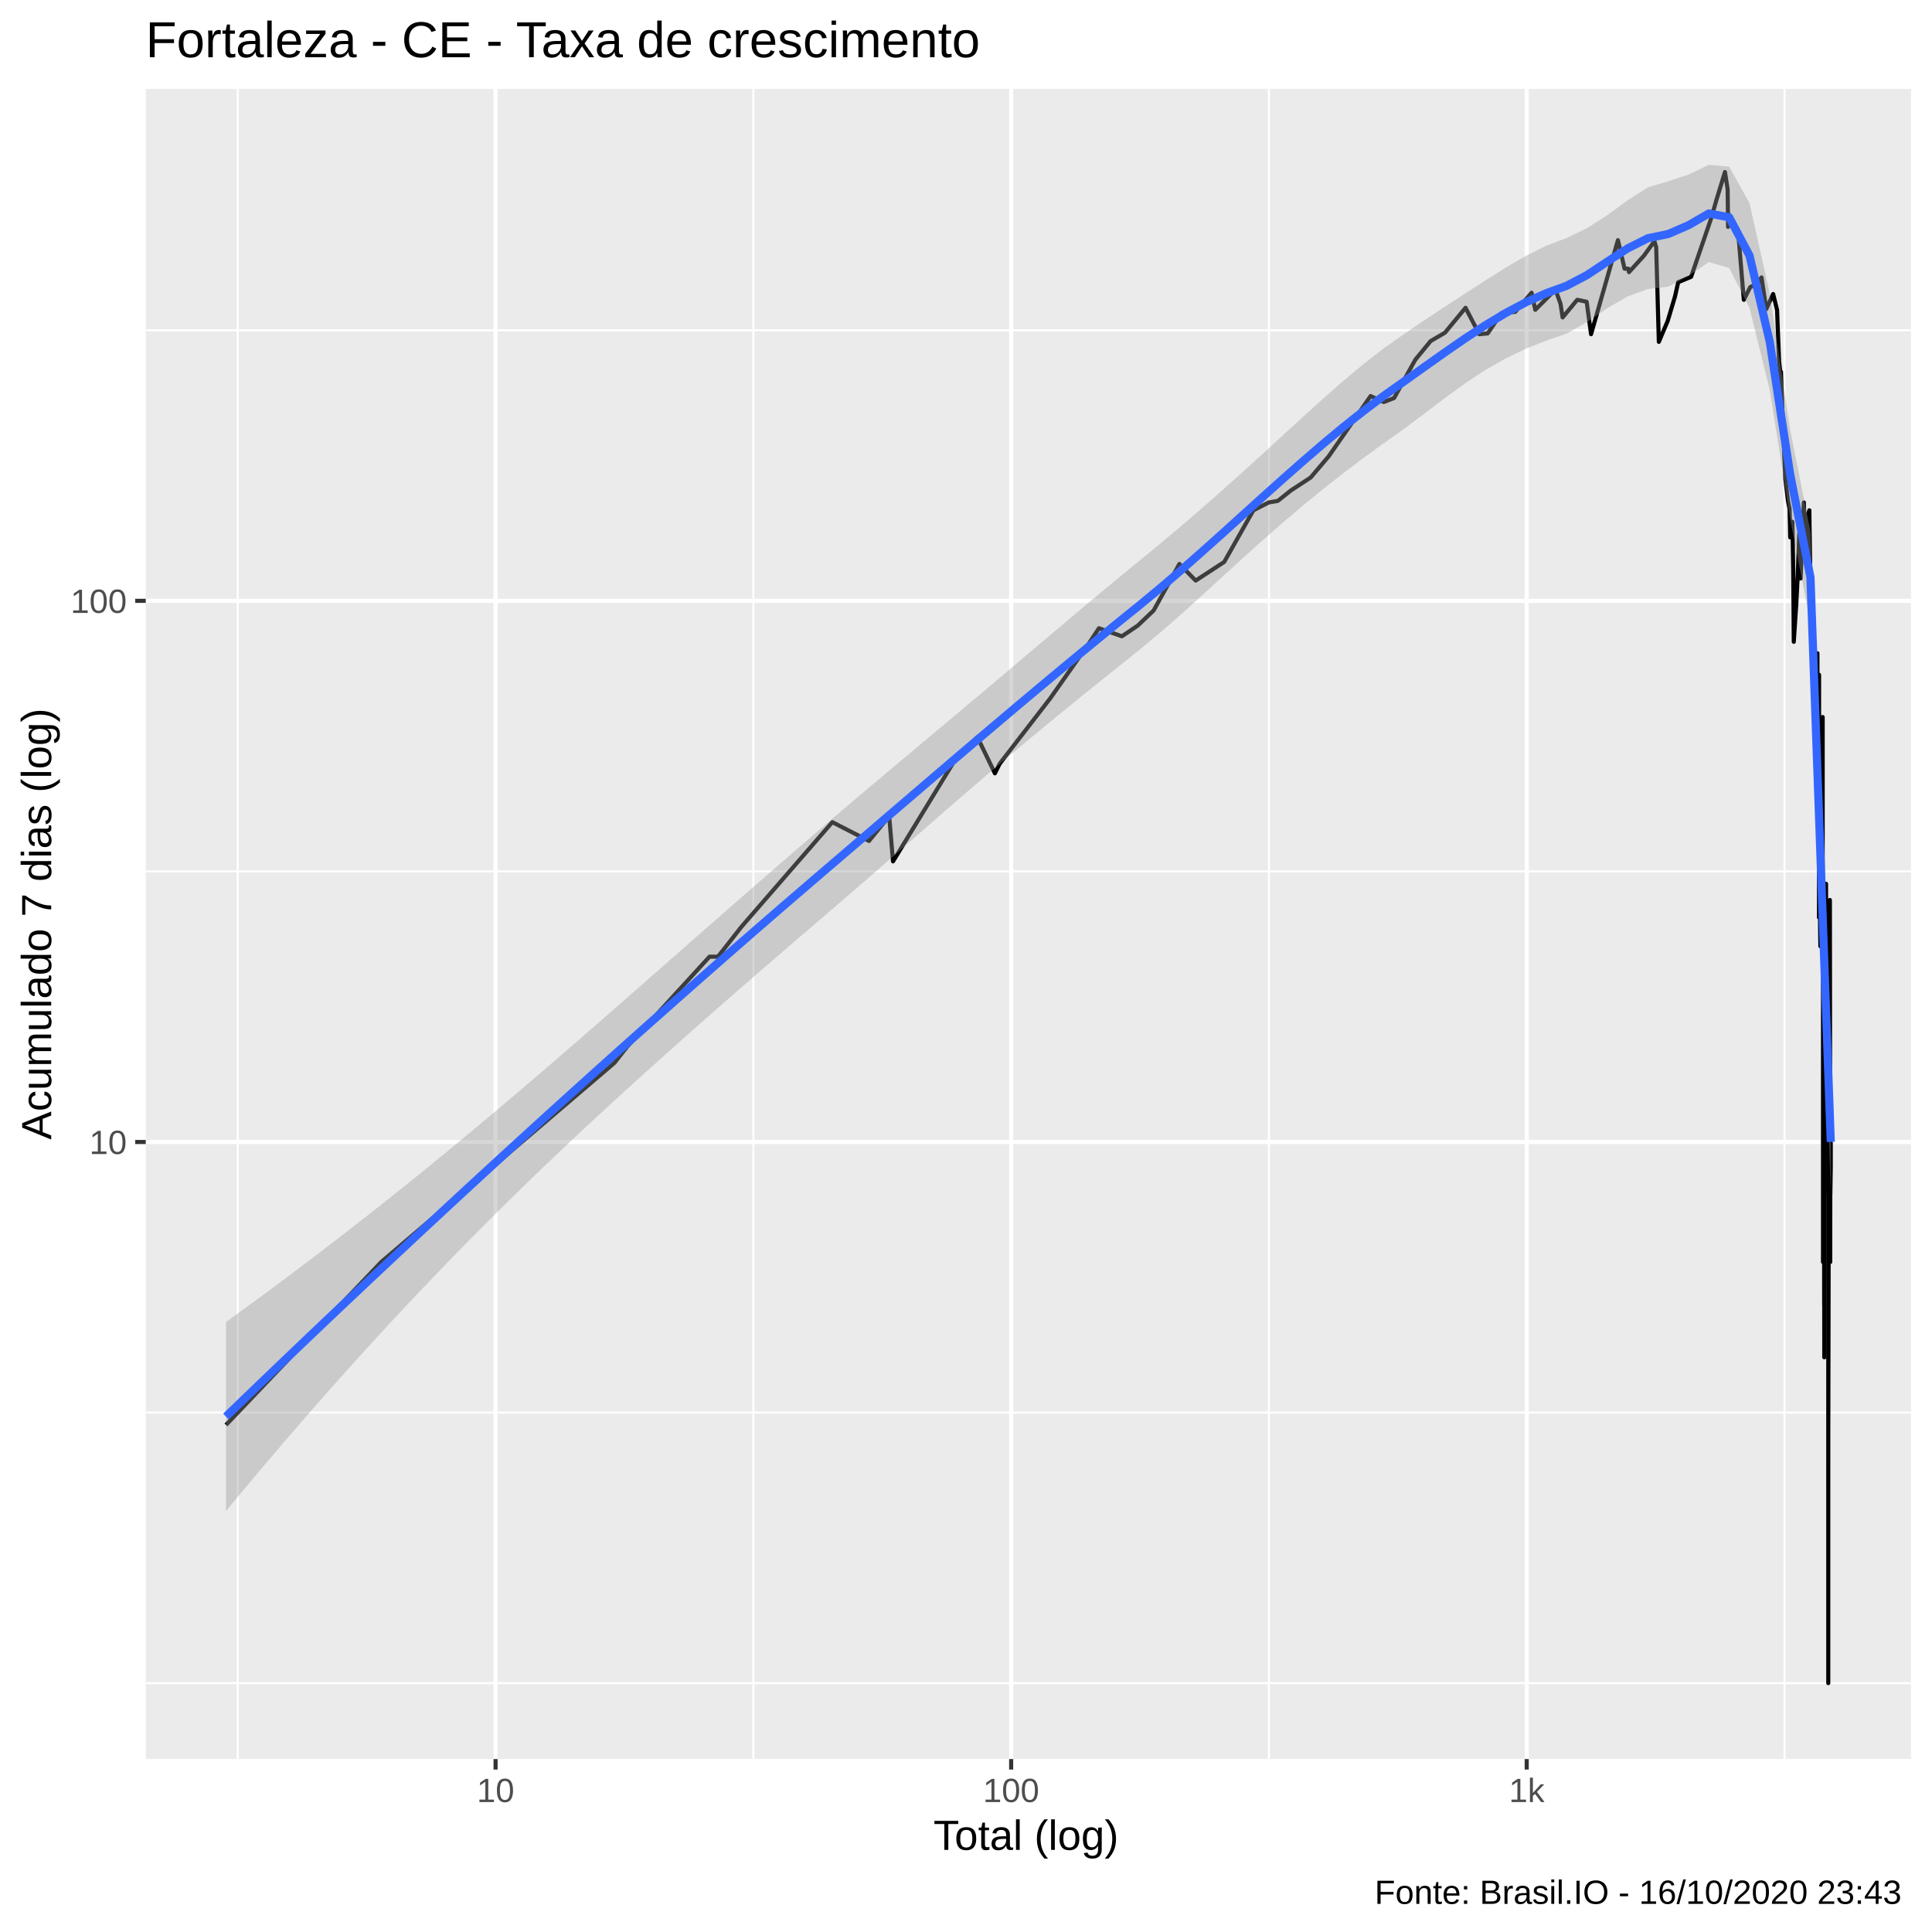
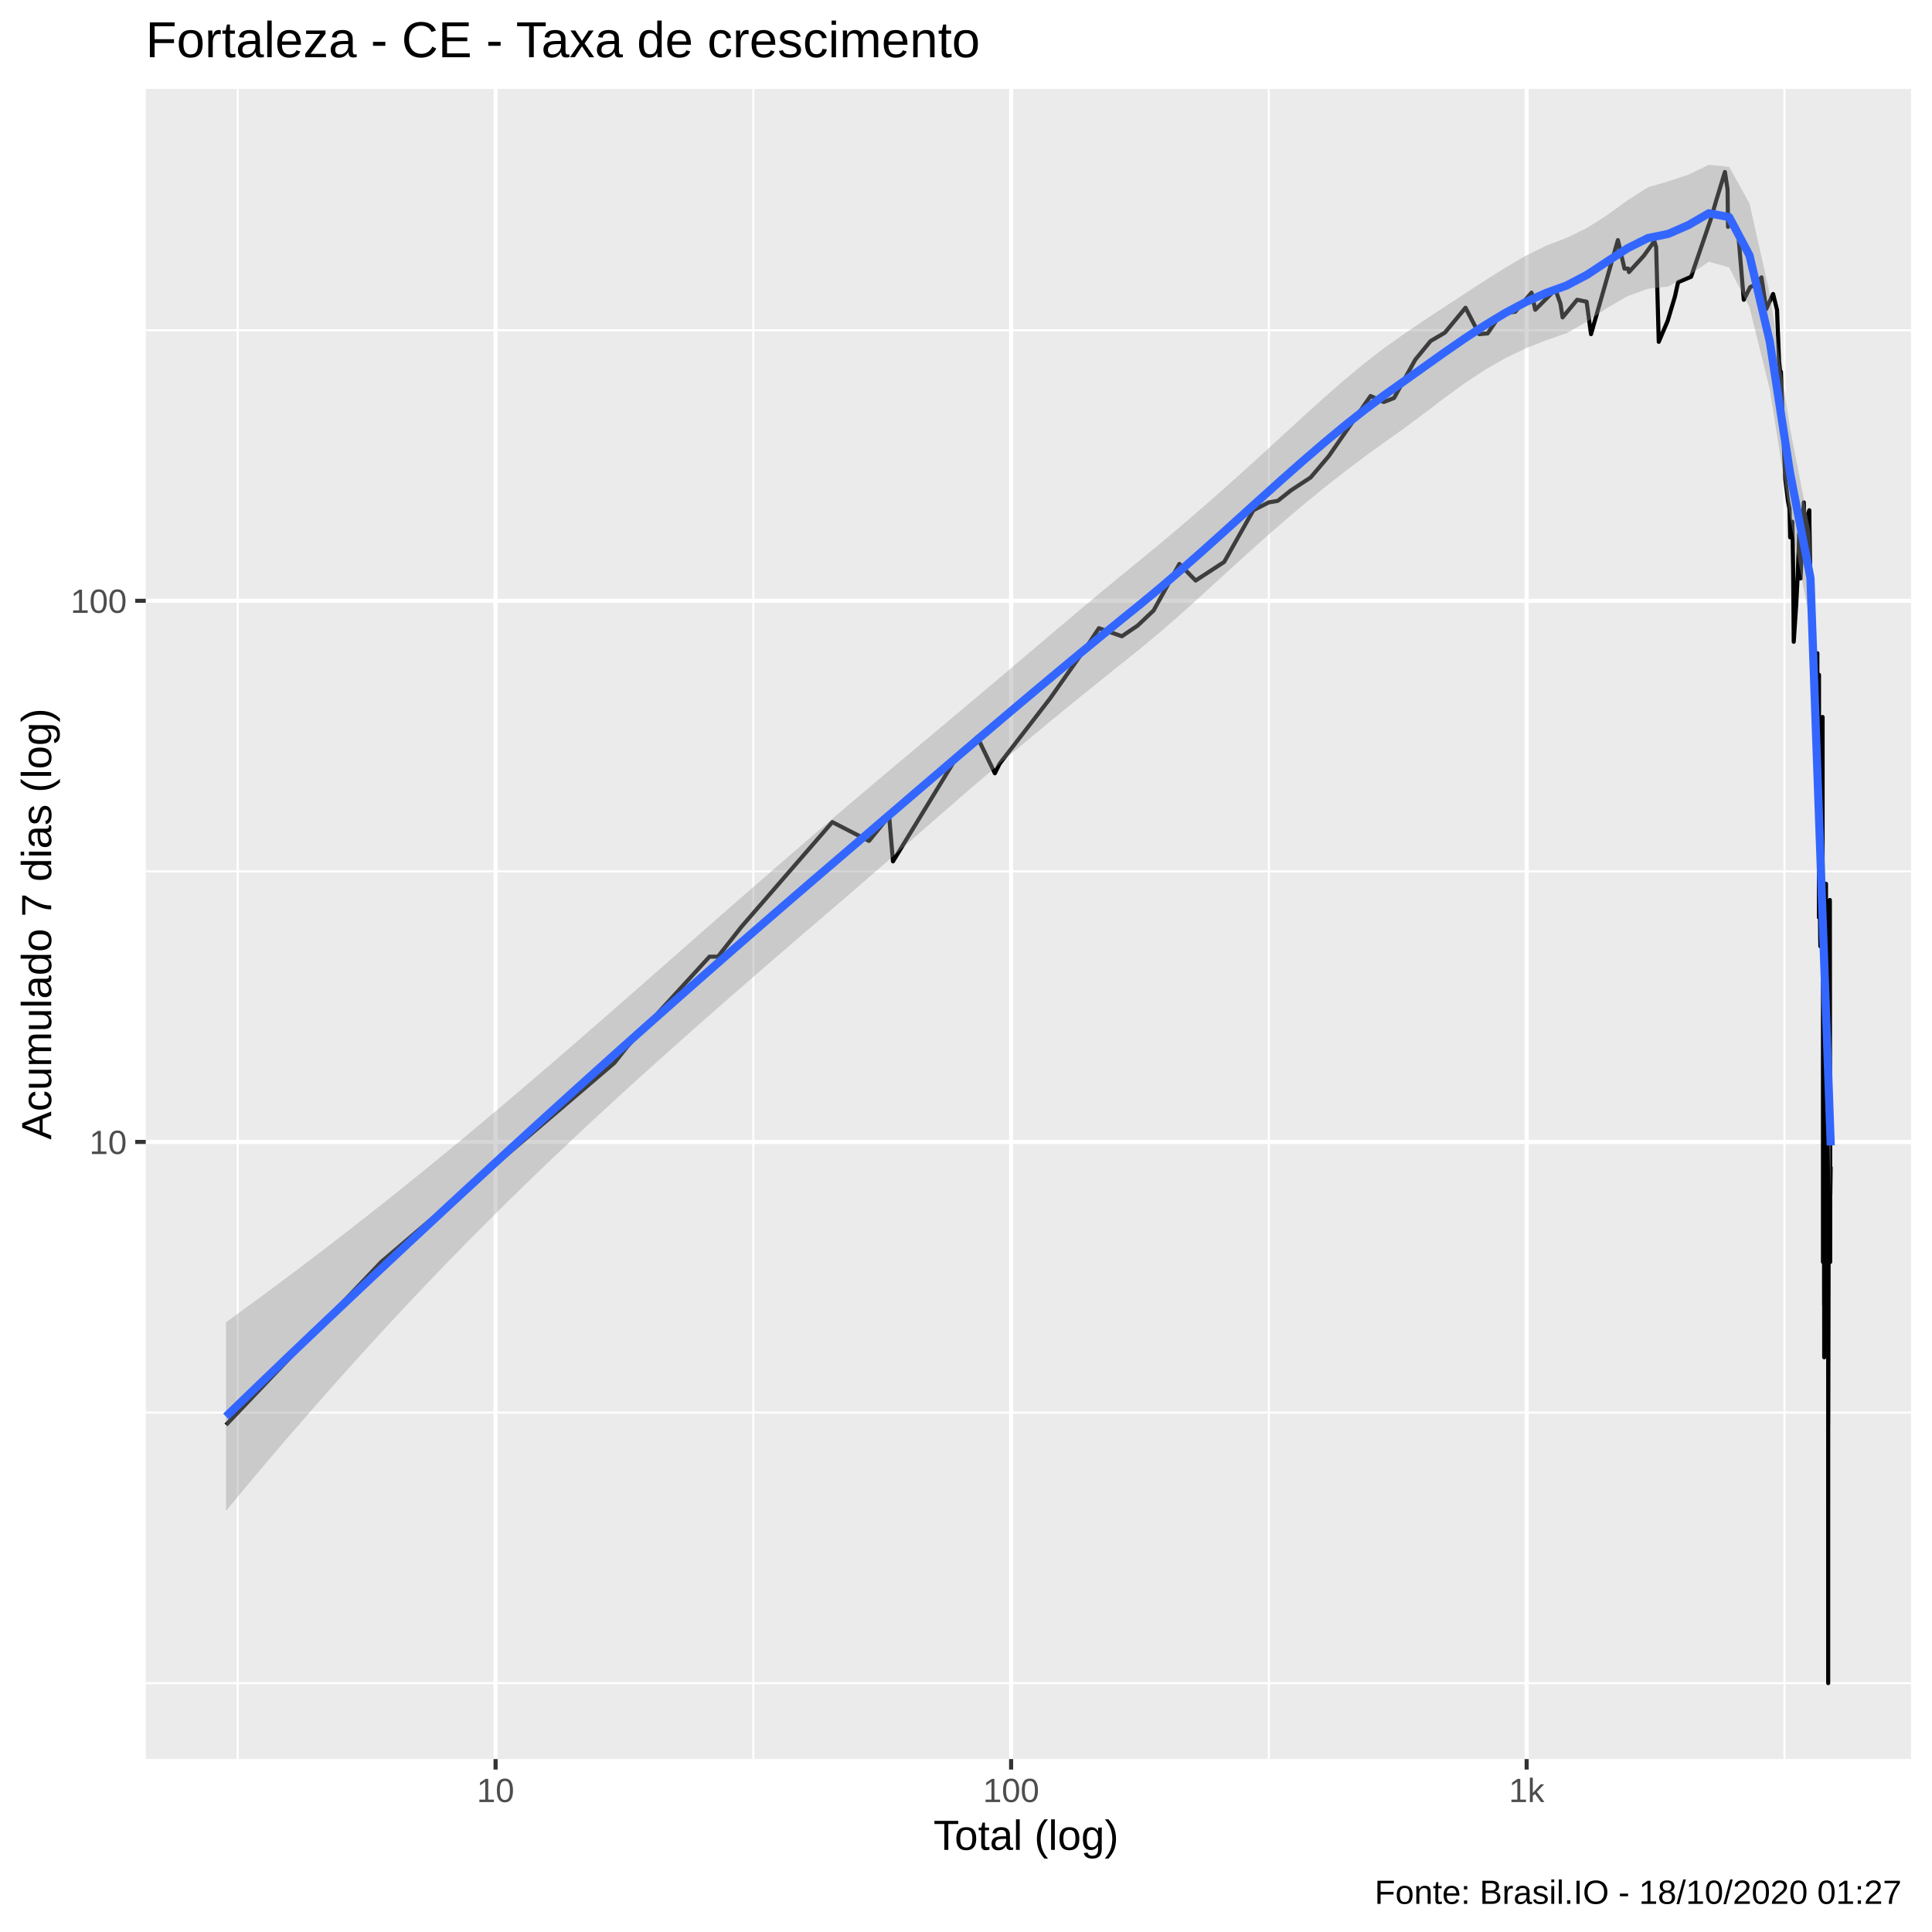
<svg xmlns="http://www.w3.org/2000/svg" viewBox="0 0 504.00 504.00">
  <defs>
    <style type="text/css">
    line, polyline, polygon, path, rect, circle {
      fill: none;
      stroke: #000000;
      stroke-linecap: round;
      stroke-linejoin: round;
      stroke-miterlimit: 10.00;
    }
  </style>
  </defs>
  <rect width="100%" height="100%" style="stroke: none; fill: #FFFFFF;" />
  <rect x="-0" y="0.00" width="504.00" height="504.00" style="stroke-width: 1.07; stroke: #FFFFFF; fill: #FFFFFF;" />
  <defs>
    <clipPath id="cpMzguMDJ8NDk4LjUyfDQ1OC44OHwyMy4xOQ==">
      <rect x="38.02" y="23.19" width="460.50" height="435.69" />
    </clipPath>
  </defs>
  <rect x="38.02" y="23.19" width="460.50" height="435.69" style="stroke-width: 1.07; stroke: none; fill: #EBEBEB;" clip-path="url(#cpMzguMDJ8NDk4LjUyfDQ1OC44OHwyMy4xOQ==)" />
  <polyline points="38.02,439.07 498.52,439.07 " style="stroke-width: 0.53; stroke: #FFFFFF; stroke-linecap: butt;" clip-path="url(#cpMzguMDJ8NDk4LjUyfDQ1OC44OHwyMy4xOQ==)" />
  <polyline points="38.02,368.49 498.52,368.49 " style="stroke-width: 0.53; stroke: #FFFFFF; stroke-linecap: butt;" clip-path="url(#cpMzguMDJ8NDk4LjUyfDQ1OC44OHwyMy4xOQ==)" />
  <polyline points="38.02,227.32 498.52,227.32 " style="stroke-width: 0.53; stroke: #FFFFFF; stroke-linecap: butt;" clip-path="url(#cpMzguMDJ8NDk4LjUyfDQ1OC44OHwyMy4xOQ==)" />
-   <polyline points="38.02,86.16 498.52,86.16 " style="stroke-width: 0.53; stroke: #FFFFFF; stroke-linecap: butt;" clip-path="url(#cpMzguMDJ8NDk4LjUyfDQ1OC44OHwyMy4xOQ==)" />
+   <polyline points="38.02,86.15 498.52,86.15 " style="stroke-width: 0.53; stroke: #FFFFFF; stroke-linecap: butt;" clip-path="url(#cpMzguMDJ8NDk4LjUyfDQ1OC44OHwyMy4xOQ==)" />
  <polyline points="62.03,458.88 62.03,23.19 " style="stroke-width: 0.53; stroke: #FFFFFF; stroke-linecap: butt;" clip-path="url(#cpMzguMDJ8NDk4LjUyfDQ1OC44OHwyMy4xOQ==)" />
-   <polyline points="196.53,458.88 196.53,23.19 " style="stroke-width: 0.53; stroke: #FFFFFF; stroke-linecap: butt;" clip-path="url(#cpMzguMDJ8NDk4LjUyfDQ1OC44OHwyMy4xOQ==)" />
-   <polyline points="331.02,458.88 331.02,23.19 " style="stroke-width: 0.53; stroke: #FFFFFF; stroke-linecap: butt;" clip-path="url(#cpMzguMDJ8NDk4LjUyfDQ1OC44OHwyMy4xOQ==)" />
-   <polyline points="465.52,458.88 465.52,23.19 " style="stroke-width: 0.53; stroke: #FFFFFF; stroke-linecap: butt;" clip-path="url(#cpMzguMDJ8NDk4LjUyfDQ1OC44OHwyMy4xOQ==)" />
-   <polyline points="38.02,297.91 498.52,297.91 " style="stroke-width: 1.07; stroke: #FFFFFF; stroke-linecap: butt;" clip-path="url(#cpMzguMDJ8NDk4LjUyfDQ1OC44OHwyMy4xOQ==)" />
-   <polyline points="38.02,156.74 498.52,156.74 " style="stroke-width: 1.07; stroke: #FFFFFF; stroke-linecap: butt;" clip-path="url(#cpMzguMDJ8NDk4LjUyfDQ1OC44OHwyMy4xOQ==)" />
+   <polyline points="196.52,458.88 196.52,23.19 " style="stroke-width: 0.53; stroke: #FFFFFF; stroke-linecap: butt;" clip-path="url(#cpMzguMDJ8NDk4LjUyfDQ1OC44OHwyMy4xOQ==)" />
+   <polyline points="331.01,458.88 331.01,23.19 " style="stroke-width: 0.53; stroke: #FFFFFF; stroke-linecap: butt;" clip-path="url(#cpMzguMDJ8NDk4LjUyfDQ1OC44OHwyMy4xOQ==)" />
+   <polyline points="465.51,458.88 465.51,23.19 " style="stroke-width: 0.53; stroke: #FFFFFF; stroke-linecap: butt;" clip-path="url(#cpMzguMDJ8NDk4LjUyfDQ1OC44OHwyMy4xOQ==)" />
+   <polyline points="38.02,297.90 498.52,297.90 " style="stroke-width: 1.07; stroke: #FFFFFF; stroke-linecap: butt;" clip-path="url(#cpMzguMDJ8NDk4LjUyfDQ1OC44OHwyMy4xOQ==)" />
+   <polyline points="38.02,156.73 498.52,156.73 " style="stroke-width: 1.07; stroke: #FFFFFF; stroke-linecap: butt;" clip-path="url(#cpMzguMDJ8NDk4LjUyfDQ1OC44OHwyMy4xOQ==)" />
  <polyline points="129.28,458.88 129.28,23.19 " style="stroke-width: 1.07; stroke: #FFFFFF; stroke-linecap: butt;" clip-path="url(#cpMzguMDJ8NDk4LjUyfDQ1OC44OHwyMy4xOQ==)" />
-   <polyline points="263.78,458.88 263.78,23.19 " style="stroke-width: 1.07; stroke: #FFFFFF; stroke-linecap: butt;" clip-path="url(#cpMzguMDJ8NDk4LjUyfDQ1OC44OHwyMy4xOQ==)" />
-   <polyline points="398.27,458.88 398.27,23.19 " style="stroke-width: 1.07; stroke: #FFFFFF; stroke-linecap: butt;" clip-path="url(#cpMzguMDJ8NDk4LjUyfDQ1OC44OHwyMy4xOQ==)" />
-   <polyline points="58.95,371.72 58.95,371.72 75.76,354.08 88.79,340.40 88.79,340.40 99.44,329.23 99.44,329.23 160.27,277.28 163.61,273.05 185.09,249.57 187.30,249.57 193.45,241.73 217.13,214.47 217.13,214.47 226.69,219.38 231.96,212.92 232.96,224.71 249.26,198.02 254.97,192.29 259.54,201.74 260.78,199.24 273.94,182.22 283.85,168.16 286.68,163.89 292.67,165.99 296.80,163.20 300.96,159.24 307.67,147.12 311.92,151.46 319.36,146.59 326.97,133.12 330.98,131.07 333.34,130.67 336.78,127.93 341.91,124.57 346.62,119.03 357.55,103.32 360.97,104.88 363.67,103.84 369.21,93.84 373.20,88.98 376.94,86.79 382.32,80.29 385.89,87.18 388.09,86.98 391.66,81.71 395.28,81.35 399.54,76.36 400.51,80.82 405.77,75.54 407.09,79.24 407.64,82.81 411.45,78.21 413.91,78.72 415.06,87.18 422.07,62.65 423.80,70.09 424.77,70.09 424.95,70.99 428.82,66.75 431.59,62.92 432.05,64.53 432.74,89.18 435.05,83.73 436.95,77.36 437.79,73.62 441.16,72.21 446.34,57.10 447.78,52.11 449.99,44.88 450.69,49.39 450.80,59.18 450.83,55.66 453.38,59.94 454.91,78.21 456.59,74.89 458.62,73.93 459.41,72.52 459.41,73.46 459.53,72.37 460.76,80.64 462.56,76.70 463.58,80.82 464.11,94.28 464.53,97.93 464.55,99.11 464.60,96.99 465.03,108.12 465.74,124.93 466.43,130.67 466.85,132.71 467.01,140.19 467.01,138.34 467.03,138.34 467.58,136.11 467.80,148.71 467.94,167.43 468.61,157.36 468.99,149.79 469.32,140.66 469.36,139.26 469.53,150.34 469.72,150.90 470.57,131.07 470.86,140.19 471.41,145.05 471.41,144.05 471.43,134.81 472.01,133.12 472.05,136.99 472.33,153.75 472.65,152.02 472.80,168.16 472.80,167.43 472.82,166.70 473.30,171.19 473.37,184.10 473.38,168.91 473.79,178.61 474.04,172.76 474.09,170.42 474.11,170.42 474.14,196.83 474.52,177.74 474.52,204.35 474.52,239.33 474.54,176.04 474.54,228.54 474.55,232.63 474.63,228.54 474.88,246.84 475.04,226.60 475.12,216.06 475.21,208.48 475.26,205.70 475.35,204.35 475.38,226.60 475.48,187.05 475.48,234.78 475.57,255.41 475.57,329.23 475.59,230.55 475.60,241.73 475.60,269.09 475.60,277.28 475.73,269.09 475.77,286.73 475.79,286.73 475.84,265.38 475.84,265.38 475.87,340.40 475.88,261.87 475.88,297.91 475.88,319.77 475.90,354.08 475.91,340.40 " style="stroke-width: 1.07; stroke-linecap: butt;" clip-path="url(#cpMzguMDJ8NDk4LjUyfDQ1OC44OHwyMy4xOQ==)" />
-   <polyline points="475.94,249.57 476.04,297.91 476.04,297.91 476.13,269.09 476.33,230.55 476.34,234.78 476.36,230.55 476.36,232.63 476.36,252.42 476.41,261.87 476.42,241.73 476.53,281.82 476.53,286.73 476.54,286.73 476.54,286.73 476.71,246.84 476.80,261.87 476.82,239.33 476.82,237.01 476.85,255.41 476.91,241.73 476.91,281.82 476.92,241.73 476.92,311.59 476.94,311.59 476.94,439.07 476.94,396.58 476.95,304.37 476.95,319.77 476.95,371.72 477.12,286.73 477.29,244.23 477.30,246.84 477.33,241.73 477.33,277.28 477.35,239.33 477.36,234.78 477.36,234.78 477.44,297.91 477.45,297.91 477.45,329.23 477.47,304.37 477.47,311.59 477.47,304.37 477.48,311.59 477.59,304.37 477.59,297.91 " style="stroke-width: 1.07; stroke-linecap: butt;" clip-path="url(#cpMzguMDJ8NDk4LjUyfDQ1OC44OHwyMy4xOQ==)" />
-   <polygon points="58.95,344.88 64.25,341.03 69.55,337.14 74.85,333.20 80.15,329.21 85.45,325.17 90.75,321.08 96.05,316.95 101.35,312.76 106.65,308.52 111.95,304.24 117.24,299.90 122.54,295.51 127.84,291.08 133.14,286.61 138.44,282.10 143.74,277.55 149.04,272.97 154.34,268.36 159.64,263.73 164.94,259.09 170.24,254.44 175.54,249.78 180.83,245.12 186.13,240.47 191.43,235.83 196.73,231.20 202.03,226.59 207.33,222.00 212.63,217.43 217.93,212.89 223.23,208.38 228.53,203.91 233.83,199.45 239.13,195.01 244.43,190.57 249.72,186.13 255.02,181.68 260.32,177.22 265.62,172.74 270.92,168.25 276.22,163.77 281.52,159.29 286.82,154.85 292.12,150.46 297.42,146.13 302.72,141.77 308.02,137.32 313.31,132.77 318.61,128.12 323.91,123.38 329.21,118.56 334.51,113.69 339.81,108.83 345.11,104.04 350.41,99.38 355.71,94.96 361.01,90.85 366.31,87.10 371.61,83.52 376.90,80.03 382.20,76.58 387.50,73.15 392.80,69.81 398.10,66.73 403.40,64.10 408.70,62.08 414.00,59.51 419.30,56.12 424.60,52.26 429.90,48.87 435.20,47.29 440.49,45.54 445.79,42.99 451.09,43.48 456.39,52.99 461.69,76.66 466.99,112.08 472.29,138.64 477.59,285.49 477.59,310.30 472.29,162.52 466.99,135.35 461.69,101.80 456.39,80.32 451.09,69.91 445.79,68.36 440.49,71.95 435.20,74.79 429.90,75.40 424.60,77.33 419.30,80.39 414.00,84.01 408.70,87.03 403.40,88.85 398.10,90.94 392.80,93.49 387.50,96.52 382.20,100.01 376.90,103.86 371.61,107.88 366.31,111.85 361.01,115.61 355.71,119.46 350.41,123.46 345.11,127.63 339.81,131.96 334.51,136.46 329.21,141.11 323.91,145.87 318.61,150.71 313.31,155.56 308.02,160.34 302.72,164.97 297.42,169.38 292.12,173.62 286.82,177.87 281.52,182.14 276.22,186.46 270.92,190.82 265.62,195.23 260.32,199.70 255.02,204.22 249.72,208.79 244.43,213.39 239.13,218.02 233.83,222.66 228.53,227.29 223.23,231.89 217.93,236.46 212.63,241.00 207.33,245.55 202.03,250.12 196.73,254.71 191.43,259.32 186.13,263.96 180.83,268.63 175.54,273.33 170.24,278.07 164.94,282.86 159.64,287.70 154.34,292.59 149.04,297.54 143.74,302.56 138.44,307.65 133.14,312.82 127.84,318.07 122.54,323.39 117.24,328.81 111.95,334.31 106.65,339.90 101.35,345.58 96.05,351.35 90.75,357.21 85.45,363.15 80.15,369.19 74.85,375.31 69.55,381.52 64.25,387.82 58.95,394.20 " style="stroke-width: 0.00; stroke: none; fill: #999999; fill-opacity: 0.40;" clip-path="url(#cpMzguMDJ8NDk4LjUyfDQ1OC44OHwyMy4xOQ==)" />
-   <polyline points="58.95,344.88 64.25,341.03 69.55,337.14 74.85,333.20 80.15,329.21 85.45,325.17 90.75,321.08 96.05,316.95 101.35,312.76 106.65,308.52 111.95,304.24 117.24,299.90 122.54,295.51 127.84,291.08 133.14,286.61 138.44,282.10 143.74,277.55 149.04,272.97 154.34,268.36 159.64,263.73 164.94,259.09 170.24,254.44 175.54,249.78 180.83,245.12 186.13,240.47 191.43,235.83 196.73,231.20 202.03,226.59 207.33,222.00 212.63,217.43 217.93,212.89 223.23,208.38 228.53,203.91 233.83,199.45 239.13,195.01 244.43,190.57 249.72,186.13 255.02,181.68 260.32,177.22 265.62,172.74 270.92,168.25 276.22,163.77 281.52,159.29 286.82,154.85 292.12,150.46 297.42,146.13 302.72,141.77 308.02,137.32 313.31,132.77 318.61,128.12 323.91,123.38 329.21,118.56 334.51,113.69 339.81,108.83 345.11,104.04 350.41,99.38 355.71,94.96 361.01,90.85 366.31,87.10 371.61,83.52 376.90,80.03 382.20,76.58 387.50,73.15 392.80,69.81 398.10,66.73 403.40,64.10 408.70,62.08 414.00,59.51 419.30,56.12 424.60,52.26 429.90,48.87 435.20,47.29 440.49,45.54 445.79,42.99 451.09,43.48 456.39,52.99 461.69,76.66 466.99,112.08 472.29,138.64 477.59,285.49 " style="stroke-width: 2.13; stroke: none;" clip-path="url(#cpMzguMDJ8NDk4LjUyfDQ1OC44OHwyMy4xOQ==)" />
-   <polyline points="477.59,310.30 472.29,162.52 466.99,135.35 461.69,101.80 456.39,80.32 451.09,69.91 445.79,68.36 440.49,71.95 435.20,74.79 429.90,75.40 424.60,77.33 419.30,80.39 414.00,84.01 408.70,87.03 403.40,88.85 398.10,90.94 392.80,93.49 387.50,96.52 382.20,100.01 376.90,103.86 371.61,107.88 366.31,111.85 361.01,115.61 355.71,119.46 350.41,123.46 345.11,127.63 339.81,131.96 334.51,136.46 329.21,141.11 323.91,145.87 318.61,150.71 313.31,155.56 308.02,160.34 302.72,164.97 297.42,169.38 292.12,173.62 286.82,177.87 281.52,182.14 276.22,186.46 270.92,190.82 265.62,195.23 260.32,199.70 255.02,204.22 249.72,208.79 244.43,213.39 239.13,218.02 233.83,222.66 228.53,227.29 223.23,231.89 217.93,236.46 212.63,241.00 207.33,245.55 202.03,250.12 196.73,254.71 191.43,259.32 186.13,263.96 180.83,268.63 175.54,273.33 170.24,278.07 164.94,282.86 159.64,287.70 154.34,292.59 149.04,297.54 143.74,302.56 138.44,307.65 133.14,312.82 127.84,318.07 122.54,323.39 117.24,328.81 111.95,334.31 106.65,339.90 101.35,345.58 96.05,351.35 90.75,357.21 85.45,363.15 80.15,369.19 74.85,375.31 69.55,381.52 64.25,387.82 58.95,394.20 " style="stroke-width: 2.13; stroke: none;" clip-path="url(#cpMzguMDJ8NDk4LjUyfDQ1OC44OHwyMy4xOQ==)" />
-   <polyline points="58.95,369.54 64.25,364.43 69.55,359.33 74.85,354.26 80.15,349.20 85.45,344.16 90.75,339.14 96.05,334.15 101.35,329.17 106.65,324.21 111.95,319.27 117.24,314.35 122.54,309.45 127.84,304.58 133.14,299.72 138.44,294.88 143.74,290.06 149.04,285.26 154.34,280.48 159.64,275.72 164.94,270.98 170.24,266.26 175.54,261.56 180.83,256.88 186.13,252.22 191.43,247.57 196.73,242.95 202.03,238.35 207.33,233.78 212.63,229.22 217.93,224.68 223.23,220.14 228.53,215.60 233.83,211.06 239.13,206.52 244.43,201.98 249.72,197.46 255.02,192.95 260.32,188.46 265.62,183.98 270.92,179.53 276.22,175.11 281.52,170.72 286.82,166.36 292.12,162.04 297.42,157.76 302.72,153.37 308.02,148.83 313.31,144.16 318.61,139.42 323.91,134.63 329.21,129.83 334.51,125.08 339.81,120.40 345.11,115.83 350.41,111.42 355.71,107.21 361.01,103.23 366.31,99.48 371.61,95.70 376.90,91.95 382.20,88.29 387.50,84.83 392.80,81.65 398.10,78.83 403.40,76.47 408.70,74.55 414.00,71.76 419.30,68.25 424.60,64.80 429.90,62.14 435.20,61.04 440.49,58.75 445.79,55.68 451.09,56.69 456.39,66.66 461.69,89.23 466.99,123.72 472.29,150.58 477.59,297.90 " style="stroke-width: 2.13; stroke: #3366FF; stroke-linecap: butt;" clip-path="url(#cpMzguMDJ8NDk4LjUyfDQ1OC44OHwyMy4xOQ==)" />
+   <polyline points="263.77,458.88 263.77,23.19 " style="stroke-width: 1.07; stroke: #FFFFFF; stroke-linecap: butt;" clip-path="url(#cpMzguMDJ8NDk4LjUyfDQ1OC44OHwyMy4xOQ==)" />
+   <polyline points="398.26,458.88 398.26,23.19 " style="stroke-width: 1.07; stroke: #FFFFFF; stroke-linecap: butt;" clip-path="url(#cpMzguMDJ8NDk4LjUyfDQ1OC44OHwyMy4xOQ==)" />
+   <polyline points="58.95,371.72 58.95,371.72 75.76,354.08 88.79,340.40 88.79,340.40 99.44,329.22 99.44,329.22 160.27,277.27 163.61,273.05 185.09,249.56 187.29,249.56 193.45,241.73 217.13,214.46 217.13,214.46 226.69,219.37 231.95,212.91 232.95,224.71 249.26,198.02 254.96,192.28 259.53,201.73 260.77,199.23 273.93,182.21 283.84,168.16 286.67,163.88 292.66,165.98 296.79,163.19 300.95,159.24 307.66,147.11 311.91,151.45 319.35,146.59 326.96,133.11 330.97,131.06 333.33,130.66 336.77,127.92 341.90,124.56 346.61,119.02 357.54,103.31 360.96,104.87 363.66,103.83 369.20,93.83 373.19,88.97 376.92,86.78 382.31,80.28 385.88,87.17 388.08,86.97 391.65,81.70 395.26,81.34 399.53,76.35 400.50,80.81 405.76,75.53 407.08,79.23 407.63,82.80 411.43,78.20 413.90,78.71 415.05,87.17 422.06,62.64 423.78,70.08 424.76,70.08 424.94,70.98 428.81,66.74 431.58,62.91 432.04,64.52 432.72,89.17 435.04,83.72 436.94,77.35 437.77,73.61 441.15,72.20 446.32,57.09 447.77,52.10 449.98,44.87 450.67,49.38 450.79,59.17 450.81,55.66 453.37,59.93 454.90,78.20 456.58,74.89 458.61,73.92 459.39,72.51 459.39,73.45 459.52,72.36 460.75,80.63 462.55,76.69 463.57,80.81 464.10,94.27 464.51,97.92 464.53,99.10 464.59,96.98 465.02,108.12 465.72,124.93 466.42,130.66 466.83,132.70 467.00,140.18 467.00,138.33 467.01,138.33 467.57,136.10 467.78,148.70 467.93,167.42 468.60,157.35 468.98,149.79 469.31,140.65 469.34,139.25 469.52,150.34 469.71,150.89 470.56,131.06 470.85,140.18 471.40,145.05 471.40,144.04 471.42,134.80 472.00,133.11 472.03,136.99 472.31,153.74 472.64,152.02 472.79,168.16 472.79,167.42 472.80,166.70 473.29,171.19 473.35,184.10 473.37,168.90 473.77,178.60 474.03,172.76 474.08,170.41 474.09,170.41 474.12,196.83 474.50,177.73 474.50,204.34 474.50,239.32 474.52,176.03 474.52,228.54 474.54,232.63 474.62,228.54 474.87,246.84 475.03,226.59 475.10,216.06 475.20,208.48 475.24,205.69 475.34,204.34 475.37,226.59 475.46,187.04 475.46,234.78 475.56,255.41 475.56,329.22 475.57,230.55 475.59,241.73 475.59,269.09 475.59,277.27 475.71,269.09 475.76,286.73 475.77,286.73 475.82,265.37 475.82,265.37 475.85,340.40 475.87,261.87 475.87,297.90 475.87,319.77 475.88,354.08 475.90,340.40 " style="stroke-width: 1.07; stroke-linecap: butt;" clip-path="url(#cpMzguMDJ8NDk4LjUyfDQ1OC44OHwyMy4xOQ==)" />
+   <polyline points="475.93,249.56 476.02,297.90 476.02,297.90 476.11,269.09 476.31,230.55 476.33,234.78 476.34,230.55 476.34,232.63 476.34,252.42 476.39,261.87 476.41,241.73 476.51,281.82 476.51,286.73 476.53,286.73 476.53,286.73 476.70,246.84 476.79,261.87 476.80,239.32 476.80,237.01 476.83,255.41 476.89,241.73 476.89,281.82 476.91,241.73 476.91,311.58 476.92,311.58 476.92,439.07 476.92,396.58 476.94,304.36 476.94,319.77 476.94,371.72 477.11,286.73 477.27,244.23 477.29,246.84 477.32,241.73 477.32,277.27 477.33,239.32 477.35,234.78 477.35,234.78 477.42,297.90 477.44,297.90 477.44,329.22 477.45,304.36 477.45,311.58 477.45,304.36 477.47,311.58 477.56,304.36 477.57,304.36 477.59,304.36 " style="stroke-width: 1.07; stroke-linecap: butt;" clip-path="url(#cpMzguMDJ8NDk4LjUyfDQ1OC44OHwyMy4xOQ==)" />
+   <polygon points="58.95,344.94 64.25,341.08 69.55,337.19 74.85,333.24 80.15,329.25 85.45,325.21 90.75,321.12 96.05,316.98 101.35,312.79 106.65,308.55 111.95,304.26 117.24,299.92 122.54,295.53 127.84,291.10 133.14,286.63 138.44,282.11 143.74,277.56 149.04,272.98 154.34,268.37 159.64,263.75 164.94,259.10 170.24,254.45 175.54,249.79 180.83,245.13 186.13,240.48 191.43,235.84 196.73,231.21 202.03,226.60 207.33,222.01 212.63,217.44 217.93,212.90 223.23,208.39 228.53,203.91 233.83,199.45 239.13,195.01 244.43,190.57 249.72,186.12 255.02,181.67 260.32,177.20 265.62,172.71 270.92,168.22 276.22,163.74 281.52,159.26 286.82,154.82 292.12,150.43 297.42,146.10 302.72,141.74 308.02,137.28 313.31,132.73 318.61,128.08 323.91,123.34 329.21,118.52 334.51,113.66 339.81,108.80 345.11,104.00 350.41,99.36 355.71,94.94 361.01,90.84 366.31,87.09 371.61,83.50 376.90,80.01 382.20,76.54 387.50,73.11 392.80,69.77 398.10,66.68 403.40,64.06 408.70,62.04 414.00,59.47 419.30,56.08 424.60,52.24 429.90,48.86 435.20,47.30 440.49,45.54 445.79,42.99 451.09,43.52 456.39,53.08 461.69,76.65 466.99,111.93 472.29,138.84 477.59,286.58 477.59,311.03 472.29,162.68 466.99,135.09 461.69,101.61 456.39,80.16 451.09,69.77 445.79,68.27 440.49,71.88 435.20,74.73 429.90,75.34 424.60,77.25 419.30,80.30 414.00,83.90 408.70,86.91 403.40,88.73 398.10,90.83 392.80,93.38 387.50,96.41 382.20,99.90 376.90,103.75 371.61,107.77 366.31,111.73 361.01,115.49 355.71,119.34 350.41,123.34 345.11,127.51 339.81,131.85 334.51,136.34 329.21,140.99 323.91,145.76 318.61,150.60 313.31,155.44 308.02,160.22 302.72,164.85 297.42,169.25 292.12,173.49 286.82,177.74 281.52,182.02 276.22,186.34 270.92,190.71 265.62,195.13 260.32,199.60 255.02,204.13 249.72,208.71 244.43,213.32 239.13,217.96 233.83,222.60 228.53,227.24 223.23,231.85 217.93,236.41 212.63,240.95 207.33,245.50 202.03,250.07 196.73,254.66 191.43,259.28 186.13,263.91 180.83,268.58 175.54,273.29 170.24,278.03 164.94,282.82 159.64,287.66 154.34,292.55 149.04,297.51 143.74,302.53 138.44,307.62 133.14,312.78 127.84,318.03 122.54,323.36 117.24,328.77 111.95,334.27 106.65,339.86 101.35,345.54 96.05,351.31 90.75,357.17 85.45,363.11 80.15,369.15 74.85,375.27 69.55,381.48 64.25,387.77 58.95,394.15 " style="stroke-width: 0.00; stroke: none; fill: #999999; fill-opacity: 0.40;" clip-path="url(#cpMzguMDJ8NDk4LjUyfDQ1OC44OHwyMy4xOQ==)" />
+   <polyline points="58.95,344.94 64.25,341.08 69.55,337.19 74.85,333.24 80.15,329.25 85.45,325.21 90.75,321.12 96.05,316.98 101.35,312.79 106.65,308.55 111.95,304.26 117.24,299.92 122.54,295.53 127.84,291.10 133.14,286.63 138.44,282.11 143.74,277.56 149.04,272.98 154.34,268.37 159.64,263.75 164.94,259.10 170.24,254.45 175.54,249.79 180.83,245.13 186.13,240.48 191.43,235.84 196.73,231.21 202.03,226.60 207.33,222.01 212.63,217.44 217.93,212.90 223.23,208.39 228.53,203.91 233.83,199.45 239.13,195.01 244.43,190.57 249.72,186.12 255.02,181.67 260.32,177.20 265.62,172.71 270.92,168.22 276.22,163.74 281.52,159.26 286.82,154.82 292.12,150.43 297.42,146.10 302.72,141.74 308.02,137.28 313.31,132.73 318.61,128.08 323.91,123.34 329.21,118.52 334.51,113.66 339.81,108.80 345.11,104.00 350.41,99.36 355.71,94.94 361.01,90.84 366.31,87.09 371.61,83.50 376.90,80.01 382.20,76.54 387.50,73.11 392.80,69.77 398.10,66.68 403.40,64.06 408.70,62.04 414.00,59.47 419.30,56.08 424.60,52.24 429.90,48.86 435.20,47.30 440.49,45.54 445.79,42.99 451.09,43.52 456.39,53.08 461.69,76.65 466.99,111.93 472.29,138.84 477.59,286.58 " style="stroke-width: 2.13; stroke: none;" clip-path="url(#cpMzguMDJ8NDk4LjUyfDQ1OC44OHwyMy4xOQ==)" />
+   <polyline points="477.59,311.03 472.29,162.68 466.99,135.09 461.69,101.61 456.39,80.16 451.09,69.77 445.79,68.27 440.49,71.88 435.20,74.73 429.90,75.34 424.60,77.25 419.30,80.30 414.00,83.90 408.70,86.91 403.40,88.73 398.10,90.83 392.80,93.38 387.50,96.41 382.20,99.90 376.90,103.75 371.61,107.77 366.31,111.73 361.01,115.49 355.71,119.34 350.41,123.34 345.11,127.51 339.81,131.85 334.51,136.34 329.21,140.99 323.91,145.76 318.61,150.60 313.31,155.44 308.02,160.22 302.72,164.85 297.42,169.25 292.12,173.49 286.82,177.74 281.52,182.02 276.22,186.34 270.92,190.71 265.62,195.13 260.32,199.60 255.02,204.13 249.72,208.71 244.43,213.32 239.13,217.96 233.83,222.60 228.53,227.24 223.23,231.85 217.93,236.41 212.63,240.95 207.33,245.50 202.03,250.07 196.73,254.66 191.43,259.28 186.13,263.91 180.83,268.58 175.54,273.29 170.24,278.03 164.94,282.82 159.64,287.66 154.34,292.55 149.04,297.51 143.74,302.53 138.44,307.62 133.14,312.78 127.84,318.03 122.54,323.36 117.24,328.77 111.95,334.27 106.65,339.86 101.35,345.54 96.05,351.31 90.75,357.17 85.45,363.11 80.15,369.15 74.85,375.27 69.55,381.48 64.25,387.77 58.95,394.15 " style="stroke-width: 2.13; stroke: none;" clip-path="url(#cpMzguMDJ8NDk4LjUyfDQ1OC44OHwyMy4xOQ==)" />
+   <polyline points="58.95,369.54 64.25,364.43 69.55,359.33 74.85,354.25 80.15,349.20 85.45,344.16 90.75,339.14 96.05,334.14 101.35,329.16 106.65,324.20 111.95,319.27 117.24,314.35 122.54,309.45 127.84,304.57 133.14,299.71 138.44,294.86 143.74,290.04 149.04,285.24 154.34,280.46 159.64,275.70 164.94,270.96 170.24,266.24 175.54,261.54 180.83,256.86 186.13,252.20 191.43,247.56 196.73,242.94 202.03,238.34 207.33,233.76 212.63,229.20 217.93,224.66 223.23,220.12 228.53,215.57 233.83,211.03 239.13,206.48 244.43,201.95 249.72,197.42 255.02,192.90 260.32,188.40 265.62,183.92 270.92,179.47 276.22,175.04 281.52,170.64 286.82,166.28 292.12,161.96 297.42,157.68 302.72,153.29 308.02,148.75 313.31,144.09 318.61,139.34 323.91,134.55 329.21,129.76 334.51,125.00 339.81,120.32 345.11,115.76 350.41,111.35 355.71,107.14 361.01,103.16 366.31,99.41 371.61,95.64 376.90,91.88 382.20,88.22 387.50,84.76 392.80,81.57 398.10,78.75 403.40,76.39 408.70,74.47 414.00,71.69 419.30,68.19 424.60,64.75 429.90,62.10 435.20,61.01 440.49,58.71 445.79,55.63 451.09,56.64 456.39,66.62 461.69,89.13 466.99,123.51 472.29,150.76 477.59,298.81 " style="stroke-width: 2.13; stroke: #3366FF; stroke-linecap: butt;" clip-path="url(#cpMzguMDJ8NDk4LjUyfDQ1OC44OHwyMy4xOQ==)" />
  <defs>
    <clipPath id="cpMC4wMHw1MDQuMDB8NTA0LjAwfDAuMDA=">
      <rect x="0.00" y="0.00" width="504.00" height="504.00" />
    </clipPath>
  </defs>
  <g clip-path="url(#cpMC4wMHw1MDQuMDB8NTA0LjAwfDAuMDA=)">
-     <text x="23.30" y="301.06" style="font-size: 8.80px; fill: #4D4D4D; font-family: Arial;" textLength="9.79px" lengthAdjust="spacingAndGlyphs">10</text>
+     <text x="23.30" y="301.05" style="font-size: 8.80px; fill: #4D4D4D; font-family: Arial;" textLength="9.79px" lengthAdjust="spacingAndGlyphs">10</text>
  </g>
  <g clip-path="url(#cpMC4wMHw1MDQuMDB8NTA0LjAwfDAuMDA=)">
-     <text x="18.41" y="159.89" style="font-size: 8.80px; fill: #4D4D4D; font-family: Arial;" textLength="14.68px" lengthAdjust="spacingAndGlyphs">100</text>
+     <text x="18.41" y="159.88" style="font-size: 8.80px; fill: #4D4D4D; font-family: Arial;" textLength="14.68px" lengthAdjust="spacingAndGlyphs">100</text>
  </g>
-   <polyline points="35.28,297.91 38.02,297.91 " style="stroke-width: 1.07; stroke: #333333; stroke-linecap: butt;" clip-path="url(#cpMC4wMHw1MDQuMDB8NTA0LjAwfDAuMDA=)" />
-   <polyline points="35.28,156.74 38.02,156.74 " style="stroke-width: 1.07; stroke: #333333; stroke-linecap: butt;" clip-path="url(#cpMC4wMHw1MDQuMDB8NTA0LjAwfDAuMDA=)" />
+   <polyline points="35.28,297.90 38.02,297.90 " style="stroke-width: 1.07; stroke: #333333; stroke-linecap: butt;" clip-path="url(#cpMC4wMHw1MDQuMDB8NTA0LjAwfDAuMDA=)" />
+   <polyline points="35.28,156.73 38.02,156.73 " style="stroke-width: 1.07; stroke: #333333; stroke-linecap: butt;" clip-path="url(#cpMC4wMHw1MDQuMDB8NTA0LjAwfDAuMDA=)" />
  <polyline points="129.28,461.62 129.28,458.88 " style="stroke-width: 1.07; stroke: #333333; stroke-linecap: butt;" clip-path="url(#cpMC4wMHw1MDQuMDB8NTA0LjAwfDAuMDA=)" />
-   <polyline points="263.78,461.62 263.78,458.88 " style="stroke-width: 1.07; stroke: #333333; stroke-linecap: butt;" clip-path="url(#cpMC4wMHw1MDQuMDB8NTA0LjAwfDAuMDA=)" />
-   <polyline points="398.27,461.62 398.27,458.88 " style="stroke-width: 1.07; stroke: #333333; stroke-linecap: butt;" clip-path="url(#cpMC4wMHw1MDQuMDB8NTA0LjAwfDAuMDA=)" />
+   <polyline points="263.77,461.62 263.77,458.88 " style="stroke-width: 1.07; stroke: #333333; stroke-linecap: butt;" clip-path="url(#cpMC4wMHw1MDQuMDB8NTA0LjAwfDAuMDA=)" />
+   <polyline points="398.26,461.62 398.26,458.88 " style="stroke-width: 1.07; stroke: #333333; stroke-linecap: butt;" clip-path="url(#cpMC4wMHw1MDQuMDB8NTA0LjAwfDAuMDA=)" />
  <g clip-path="url(#cpMC4wMHw1MDQuMDB8NTA0LjAwfDAuMDA=)">
-     <text x="124.39" y="470.11" style="font-size: 8.80px; fill: #4D4D4D; font-family: Arial;" textLength="9.79px" lengthAdjust="spacingAndGlyphs">10</text>
+     <text x="124.38" y="470.11" style="font-size: 8.80px; fill: #4D4D4D; font-family: Arial;" textLength="9.79px" lengthAdjust="spacingAndGlyphs">10</text>
  </g>
  <g clip-path="url(#cpMC4wMHw1MDQuMDB8NTA0LjAwfDAuMDA=)">
    <text x="256.43" y="470.11" style="font-size: 8.80px; fill: #4D4D4D; font-family: Arial;" textLength="14.68px" lengthAdjust="spacingAndGlyphs">100</text>
  </g>
  <g clip-path="url(#cpMC4wMHw1MDQuMDB8NTA0LjAwfDAuMDA=)">
-     <text x="393.63" y="470.11" style="font-size: 8.80px; fill: #4D4D4D; font-family: Arial;" textLength="9.29px" lengthAdjust="spacingAndGlyphs">1k</text>
+     <text x="393.61" y="470.11" style="font-size: 8.80px; fill: #4D4D4D; font-family: Arial;" textLength="9.29px" lengthAdjust="spacingAndGlyphs">1k</text>
  </g>
  <g clip-path="url(#cpMC4wMHw1MDQuMDB8NTA0LjAwfDAuMDA=)">
    <text x="243.51" y="482.57" style="font-size: 11.00px; font-family: Arial;" textLength="49.52px" lengthAdjust="spacingAndGlyphs">Total (log)</text>
  </g>
  <g clip-path="url(#cpMC4wMHw1MDQuMDB8NTA0LjAwfDAuMDA=)">
    <text transform="translate(13.35,297.28) rotate(-90)" style="font-size: 11.00px; font-family: Arial;" textLength="112.50px" lengthAdjust="spacingAndGlyphs">Acumulado 7 dias (log)</text>
  </g>
  <g clip-path="url(#cpMC4wMHw1MDQuMDB8NTA0LjAwfDAuMDA=)">
    <text x="38.02" y="14.93" style="font-size: 13.20px; font-family: Arial;" textLength="219.34px" lengthAdjust="spacingAndGlyphs">Fortaleza - CE - Taxa de crescimento</text>
  </g>
  <g clip-path="url(#cpMC4wMHw1MDQuMDB8NTA0LjAwfDAuMDA=)">
-     <text x="358.61" y="496.67" style="font-size: 8.80px; font-family: Arial;" textLength="139.91px" lengthAdjust="spacingAndGlyphs">Fonte: Brasil.IO -  16/10/2020 23:43</text>
+     <text x="358.61" y="496.67" style="font-size: 8.80px; font-family: Arial;" textLength="139.91px" lengthAdjust="spacingAndGlyphs">Fonte: Brasil.IO -  18/10/2020 01:27</text>
  </g>
</svg>
